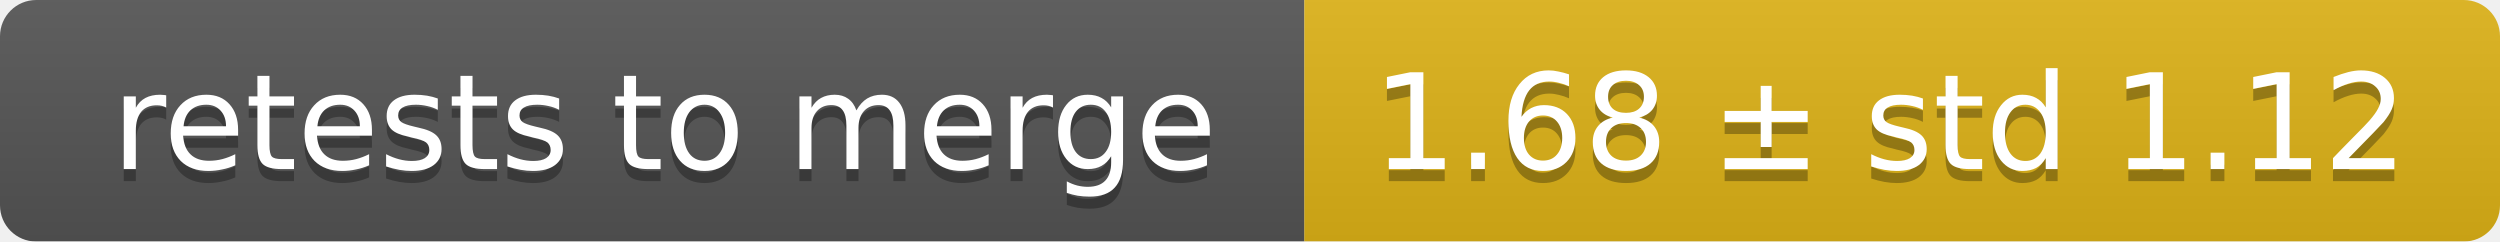
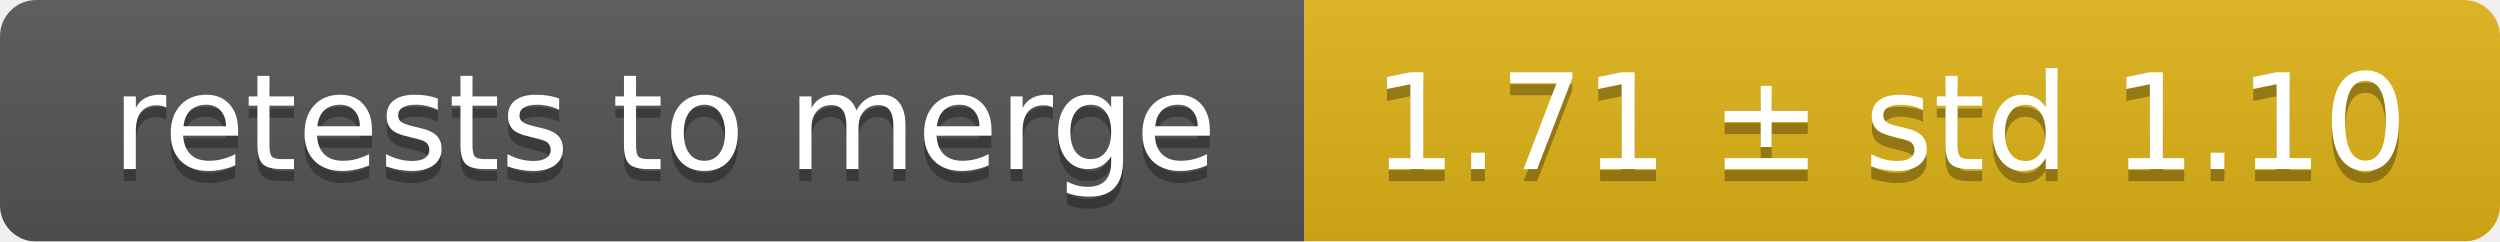
<svg xmlns="http://www.w3.org/2000/svg" width="207" height="20">
  <linearGradient id="smooth" x2="0" y2="100%">
    <stop offset="0" stop-color="#bbb" stop-opacity=".1" />
    <stop offset="1" stop-opacity=".1" />
  </linearGradient>
  <mask id="round">
    <rect width="207" height="20" rx="3" fill="#fff" />
  </mask>
  <g mask="url(#round)">
    <rect width="108" height="20" fill="#555" />
    <rect x="108" width="99" height="20" fill="#dfb317" />
    <rect width="207" height="20" fill="url(#smooth)" />
  </g>
  <g fill="#fff" text-anchor="middle" font-family="DejaVu Sans,Verdana,Geneva,sans-serif" font-size="11">
    <text x="55" y="15" fill="#010101" fill-opacity=".3">retests to merge</text>
    <text x="55" y="14">retests to merge</text>
-     <text x="156.5" y="15" fill="#010101" fill-opacity=".3">1.68 ± std 1.12</text>
-     <text x="156.5" y="14">1.68 ± std 1.12</text>
+     <text x="156.5" y="15" fill="#010101" fill-opacity=".3">1.71 ± std 1.10</text>
+     <text x="156.5" y="14">1.71 ± std 1.10</text>
  </g>
</svg>
